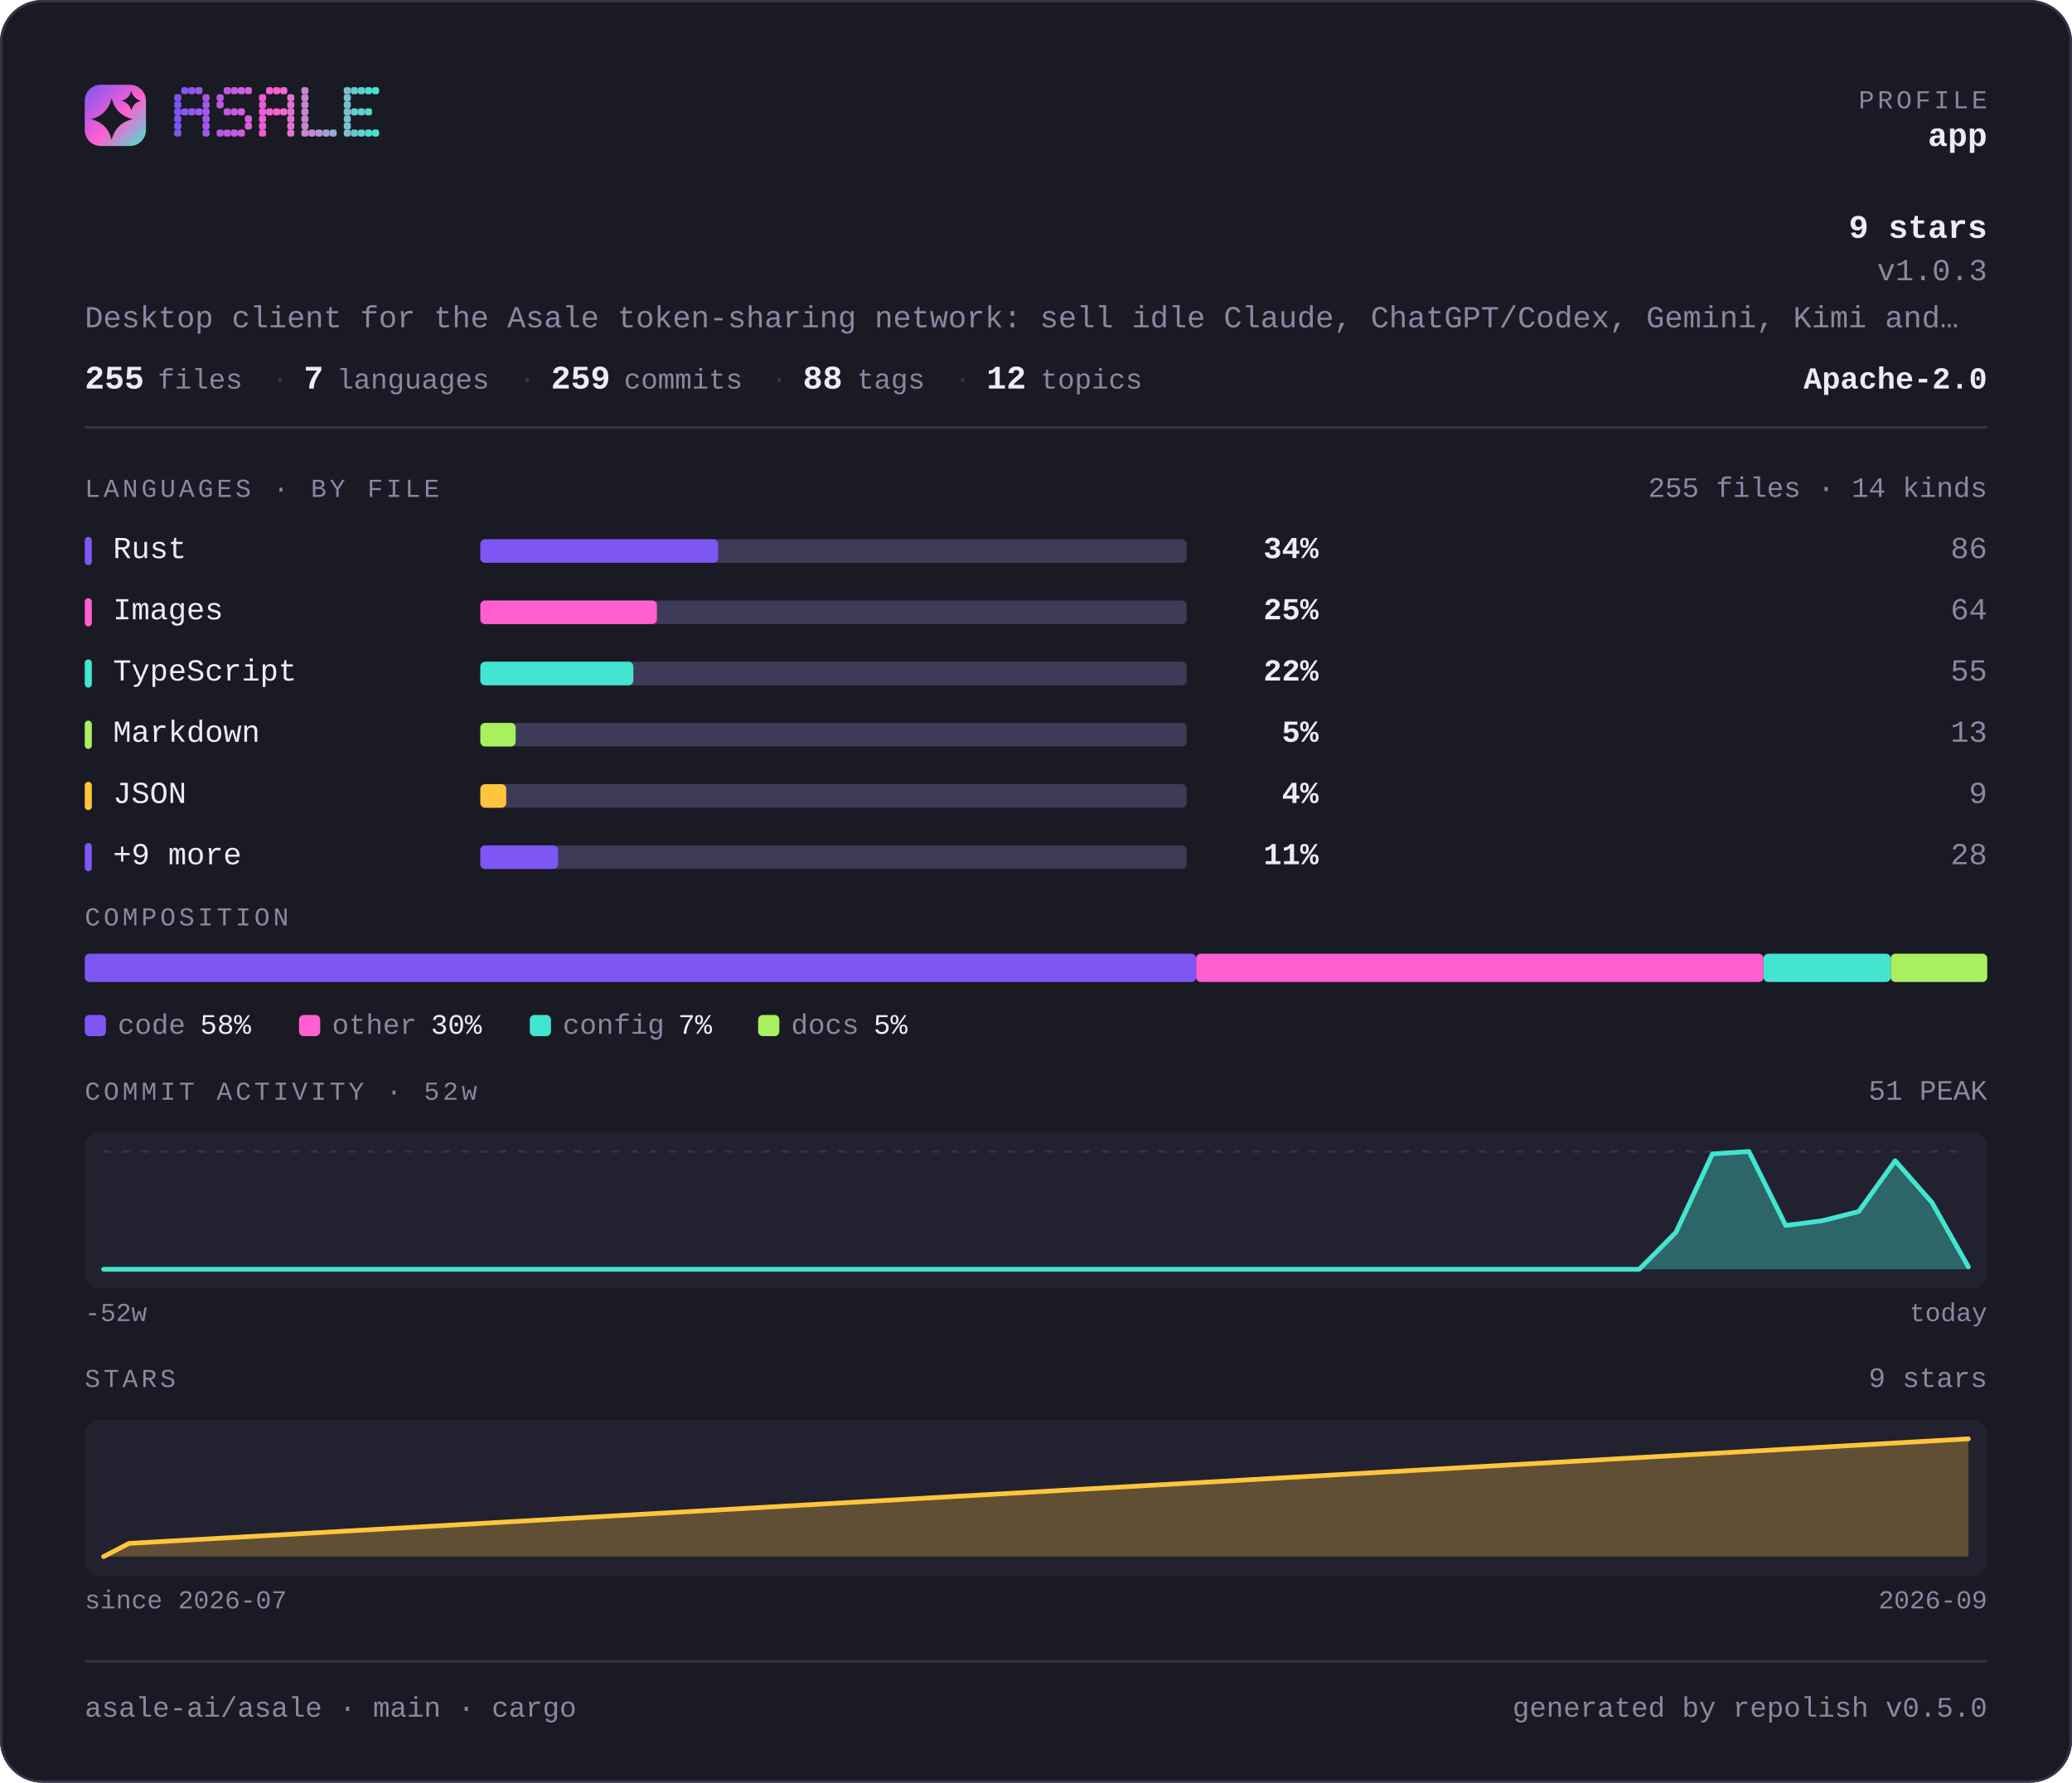
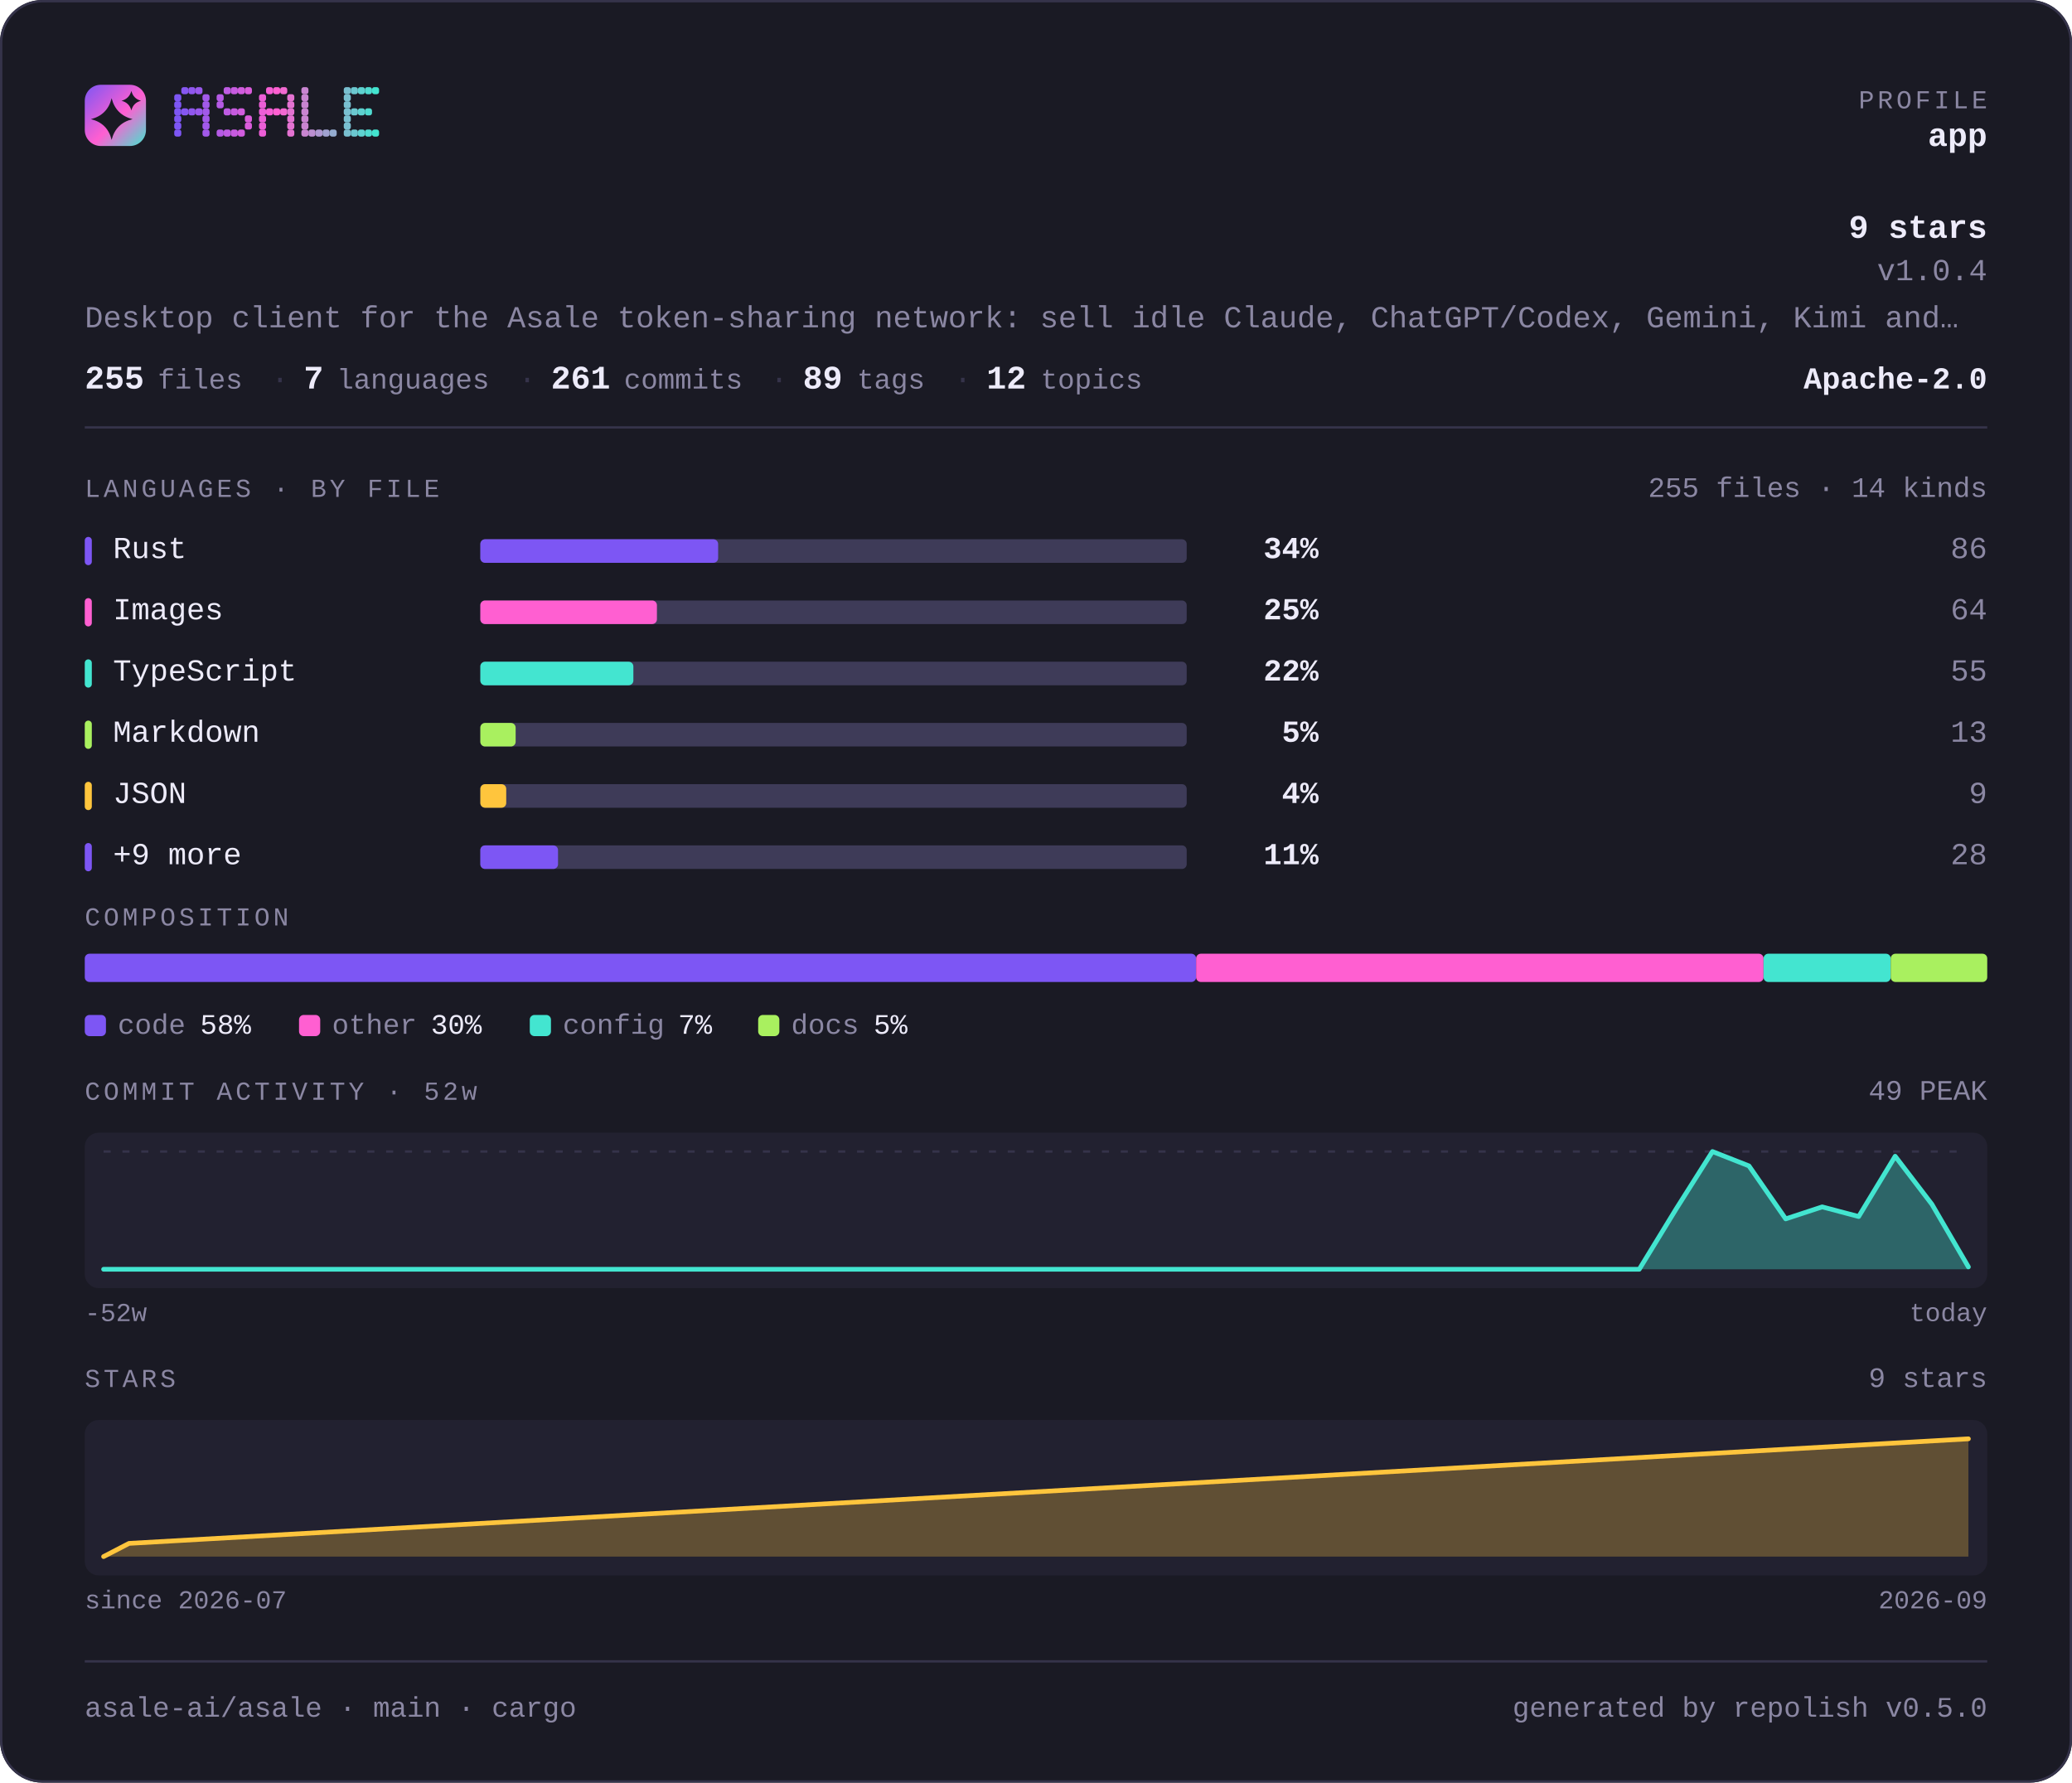
<svg xmlns="http://www.w3.org/2000/svg" width="880" height="757" viewBox="0 0 880 757" lang="en" role="img" aria-label="asale-ai/asale — repository overview">
  <defs>
    <linearGradient id="brand" x1="0" y1="0" x2="1" y2="1">
      <stop offset="0" stop-color="#7d56f4" />
      <stop offset="0.55" stop-color="#ff5fd1" />
      <stop offset="1" stop-color="#43e5d0" />
    </linearGradient>
  </defs>
  <style>
    .t { font-family: ui-monospace, SFMono-Regular, "SF Mono", Menlo, Consolas, "Liberation Mono", "Noto Sans Mono CJK SC", "Noto Sans Mono CJK JP", "Microsoft YaHei", "Hiragino Sans", "Yu Gothic", monospace; }
  </style>
  <rect x="0" y="0" width="880" height="757" rx="18.0" fill="#1a1a24" />
  <rect x="0.5" y="0.5" width="879" height="756" rx="17.5" fill="none" stroke="#35334a" />
  <rect x="36" y="36" width="26" height="26" rx="6.8" fill="url(#brand)" />
  <path d="M47.4 41.7Q49.2 48.8 56.3 50.6Q49.2 52.3 47.4 59.4Q45.7 52.3 38.6 50.6Q45.7 48.8 47.4 41.7Z" fill="#1a1a24" />
  <path d="M55.8 38.6Q56.6 41.9 59.9 42.8Q56.6 43.6 55.8 46.9Q54.9 43.6 51.6 42.8Q54.9 41.9 55.8 38.6Z" fill="#1a1a24" />
  <g fill="#7d56f4">
    <rect x="74" y="40" width="3" height="3" rx="1" />
    <rect x="74" y="43" width="3" height="3" rx="1" />
    <rect x="74" y="46" width="3" height="3" rx="1" />
    <rect x="74" y="49" width="3" height="3" rx="1" />
    <rect x="74" y="52" width="3" height="3" rx="1" />
    <rect x="74" y="55" width="3" height="3" rx="1" />
  </g>
  <g fill="#8657f2">
    <rect x="77" y="37" width="3" height="3" rx="1" />
    <rect x="77" y="46" width="3" height="3" rx="1" />
  </g>
  <g fill="#9057ef">
    <rect x="80" y="37" width="3" height="3" rx="1" />
    <rect x="80" y="46" width="3" height="3" rx="1" />
  </g>
  <g fill="#9958ed">
    <rect x="83" y="37" width="3" height="3" rx="1" />
    <rect x="83" y="46" width="3" height="3" rx="1" />
  </g>
  <g fill="#a259ea">
    <rect x="86" y="40" width="3" height="3" rx="1" />
    <rect x="86" y="43" width="3" height="3" rx="1" />
    <rect x="86" y="46" width="3" height="3" rx="1" />
    <rect x="86" y="49" width="3" height="3" rx="1" />
    <rect x="86" y="52" width="3" height="3" rx="1" />
    <rect x="86" y="55" width="3" height="3" rx="1" />
  </g>
  <g fill="#b55ae5">
    <rect x="92" y="40" width="3" height="3" rx="1" />
    <rect x="92" y="43" width="3" height="3" rx="1" />
    <rect x="92" y="55" width="3" height="3" rx="1" />
  </g>
  <g fill="#be5be3">
    <rect x="95" y="37" width="3" height="3" rx="1" />
    <rect x="95" y="46" width="3" height="3" rx="1" />
    <rect x="95" y="55" width="3" height="3" rx="1" />
  </g>
  <g fill="#c75be0">
    <rect x="98" y="37" width="3" height="3" rx="1" />
    <rect x="98" y="46" width="3" height="3" rx="1" />
    <rect x="98" y="55" width="3" height="3" rx="1" />
  </g>
  <g fill="#d15cde">
    <rect x="101" y="37" width="3" height="3" rx="1" />
    <rect x="101" y="46" width="3" height="3" rx="1" />
    <rect x="101" y="55" width="3" height="3" rx="1" />
  </g>
  <g fill="#da5cdb">
    <rect x="104" y="37" width="3" height="3" rx="1" />
    <rect x="104" y="49" width="3" height="3" rx="1" />
    <rect x="104" y="52" width="3" height="3" rx="1" />
  </g>
  <g fill="#ec5ed6">
    <rect x="110" y="40" width="3" height="3" rx="1" />
    <rect x="110" y="43" width="3" height="3" rx="1" />
    <rect x="110" y="46" width="3" height="3" rx="1" />
    <rect x="110" y="49" width="3" height="3" rx="1" />
    <rect x="110" y="52" width="3" height="3" rx="1" />
    <rect x="110" y="55" width="3" height="3" rx="1" />
  </g>
  <g fill="#f65ed4">
    <rect x="113" y="37" width="3" height="3" rx="1" />
    <rect x="113" y="46" width="3" height="3" rx="1" />
  </g>
  <g fill="#ff5fd1">
    <rect x="116" y="37" width="3" height="3" rx="1" />
    <rect x="116" y="46" width="3" height="3" rx="1" />
  </g>
  <g fill="#f269d1">
    <rect x="119" y="37" width="3" height="3" rx="1" />
    <rect x="119" y="46" width="3" height="3" rx="1" />
  </g>
  <g fill="#e472d1">
    <rect x="122" y="40" width="3" height="3" rx="1" />
    <rect x="122" y="43" width="3" height="3" rx="1" />
    <rect x="122" y="46" width="3" height="3" rx="1" />
    <rect x="122" y="49" width="3" height="3" rx="1" />
    <rect x="122" y="52" width="3" height="3" rx="1" />
    <rect x="122" y="55" width="3" height="3" rx="1" />
  </g>
  <g fill="#c985d1">
    <rect x="128" y="37" width="3" height="3" rx="1" />
    <rect x="128" y="40" width="3" height="3" rx="1" />
    <rect x="128" y="43" width="3" height="3" rx="1" />
    <rect x="128" y="46" width="3" height="3" rx="1" />
    <rect x="128" y="49" width="3" height="3" rx="1" />
    <rect x="128" y="52" width="3" height="3" rx="1" />
    <rect x="128" y="55" width="3" height="3" rx="1" />
  </g>
  <g fill="#bc8fd1">
    <rect x="131" y="55" width="3" height="3" rx="1" />
  </g>
  <g fill="#ae98d1">
    <rect x="134" y="55" width="3" height="3" rx="1" />
  </g>
  <g fill="#a1a2d1">
    <rect x="137" y="55" width="3" height="3" rx="1" />
  </g>
  <g fill="#94acd0">
    <rect x="140" y="55" width="3" height="3" rx="1" />
  </g>
  <g fill="#79bfd0">
    <rect x="146" y="37" width="3" height="3" rx="1" />
    <rect x="146" y="40" width="3" height="3" rx="1" />
    <rect x="146" y="43" width="3" height="3" rx="1" />
    <rect x="146" y="46" width="3" height="3" rx="1" />
    <rect x="146" y="49" width="3" height="3" rx="1" />
    <rect x="146" y="52" width="3" height="3" rx="1" />
    <rect x="146" y="55" width="3" height="3" rx="1" />
  </g>
  <g fill="#6bc8d0">
    <rect x="149" y="37" width="3" height="3" rx="1" />
    <rect x="149" y="46" width="3" height="3" rx="1" />
    <rect x="149" y="55" width="3" height="3" rx="1" />
  </g>
  <g fill="#5ed2d0">
    <rect x="152" y="37" width="3" height="3" rx="1" />
    <rect x="152" y="46" width="3" height="3" rx="1" />
    <rect x="152" y="55" width="3" height="3" rx="1" />
  </g>
  <g fill="#50dbd0">
    <rect x="155" y="37" width="3" height="3" rx="1" />
    <rect x="155" y="46" width="3" height="3" rx="1" />
    <rect x="155" y="55" width="3" height="3" rx="1" />
  </g>
  <g fill="#43e5d0">
    <rect x="158" y="37" width="3" height="3" rx="1" />
    <rect x="158" y="55" width="3" height="3" rx="1" />
  </g>
  <text class="t" x="844" y="46" font-size="11" fill="#8b87a3" text-anchor="end" letter-spacing="1.4">PROFILE</text>
  <text class="t" x="844" y="62" font-size="14" fill="#edebfa" text-anchor="end" font-weight="700">app</text>
  <text class="t" x="844" y="101" font-size="14" fill="#edebfa" text-anchor="end" font-weight="700">9 stars</text>
-   <text class="t" x="844" y="119" font-size="13" fill="#8b87a3" text-anchor="end">v1.0.3</text>
+   <text class="t" x="844" y="119" font-size="13" fill="#8b87a3" text-anchor="end">v1.0.4</text>
  <text class="t" x="36" y="139" font-size="13" fill="#8b87a3" text-anchor="start">Desktop client for the Asale token-sharing network: sell idle Claude, ChatGPT/Codex, Gemini, Kimi and…</text>
  <text class="t" x="36" y="165" font-size="14" fill="#edebfa" text-anchor="start" font-weight="700">255</text>
  <text class="t" x="67" y="165" font-size="12" fill="#8b87a3" text-anchor="start">files</text>
  <text class="t" x="115" y="165" font-size="13" fill="#35334a" text-anchor="start">·</text>
  <text class="t" x="129" y="165" font-size="14" fill="#edebfa" text-anchor="start" font-weight="700">7</text>
  <text class="t" x="143" y="165" font-size="12" fill="#8b87a3" text-anchor="start">languages</text>
  <text class="t" x="220" y="165" font-size="13" fill="#35334a" text-anchor="start">·</text>
-   <text class="t" x="234" y="165" font-size="14" fill="#edebfa" text-anchor="start" font-weight="700">259</text>
+   <text class="t" x="234" y="165" font-size="14" fill="#edebfa" text-anchor="start" font-weight="700">261</text>
  <text class="t" x="265" y="165" font-size="12" fill="#8b87a3" text-anchor="start">commits</text>
  <text class="t" x="327" y="165" font-size="13" fill="#35334a" text-anchor="start">·</text>
-   <text class="t" x="341" y="165" font-size="14" fill="#edebfa" text-anchor="start" font-weight="700">88</text>
+   <text class="t" x="341" y="165" font-size="14" fill="#edebfa" text-anchor="start" font-weight="700">89</text>
  <text class="t" x="364" y="165" font-size="12" fill="#8b87a3" text-anchor="start">tags</text>
  <text class="t" x="405" y="165" font-size="13" fill="#35334a" text-anchor="start">·</text>
  <text class="t" x="419" y="165" font-size="14" fill="#edebfa" text-anchor="start" font-weight="700">12</text>
  <text class="t" x="442" y="165" font-size="12" fill="#8b87a3" text-anchor="start">topics</text>
  <text class="t" x="844" y="165" font-size="13" fill="#edebfa" text-anchor="end" font-weight="700">Apache-2.0</text>
  <rect x="36" y="181" width="808" height="1" fill="#35334a" />
  <text class="t" x="36" y="211" font-size="11" fill="#8b87a3" text-anchor="start" letter-spacing="1.4">LANGUAGES · BY FILE</text>
  <text class="t" x="844" y="211" font-size="12" fill="#8b87a3" text-anchor="end">255 files · 14 kinds</text>
  <rect x="36" y="228" width="3" height="12" rx="1.5" fill="#7d56f4" />
  <text class="t" x="48" y="237" font-size="13" fill="#edebfa" text-anchor="start">Rust</text>
  <rect x="204" y="229" width="300" height="10" rx="2.0" fill="#3e3b58" />
  <rect x="204" y="229" width="101" height="10" rx="2.0" fill="#7d56f4" />
  <text class="t" x="560" y="237" font-size="13" fill="#edebfa" text-anchor="end" font-weight="700">34%</text>
  <text class="t" x="844" y="237" font-size="13" fill="#8b87a3" text-anchor="end">86</text>
  <rect x="36" y="254" width="3" height="12" rx="1.5" fill="#ff5fd1" />
  <text class="t" x="48" y="263" font-size="13" fill="#edebfa" text-anchor="start">Images</text>
  <rect x="204" y="255" width="300" height="10" rx="2.0" fill="#3e3b58" />
  <rect x="204" y="255" width="75" height="10" rx="2.0" fill="#ff5fd1" />
  <text class="t" x="560" y="263" font-size="13" fill="#edebfa" text-anchor="end" font-weight="700">25%</text>
  <text class="t" x="844" y="263" font-size="13" fill="#8b87a3" text-anchor="end">64</text>
  <rect x="36" y="280" width="3" height="12" rx="1.5" fill="#43e5d0" />
  <text class="t" x="48" y="289" font-size="13" fill="#edebfa" text-anchor="start">TypeScript</text>
  <rect x="204" y="281" width="300" height="10" rx="2.0" fill="#3e3b58" />
  <rect x="204" y="281" width="65" height="10" rx="2.0" fill="#43e5d0" />
  <text class="t" x="560" y="289" font-size="13" fill="#edebfa" text-anchor="end" font-weight="700">22%</text>
  <text class="t" x="844" y="289" font-size="13" fill="#8b87a3" text-anchor="end">55</text>
  <rect x="36" y="306" width="3" height="12" rx="1.5" fill="#a9f05f" />
  <text class="t" x="48" y="315" font-size="13" fill="#edebfa" text-anchor="start">Markdown</text>
  <rect x="204" y="307" width="300" height="10" rx="2.0" fill="#3e3b58" />
  <rect x="204" y="307" width="15" height="10" rx="2.0" fill="#a9f05f" />
  <text class="t" x="560" y="315" font-size="13" fill="#edebfa" text-anchor="end" font-weight="700">5%</text>
  <text class="t" x="844" y="315" font-size="13" fill="#8b87a3" text-anchor="end">13</text>
  <rect x="36" y="332" width="3" height="12" rx="1.5" fill="#ffc53d" />
  <text class="t" x="48" y="341" font-size="13" fill="#edebfa" text-anchor="start">JSON</text>
  <rect x="204" y="333" width="300" height="10" rx="2.0" fill="#3e3b58" />
  <rect x="204" y="333" width="11" height="10" rx="2.0" fill="#ffc53d" />
  <text class="t" x="560" y="341" font-size="13" fill="#edebfa" text-anchor="end" font-weight="700">4%</text>
  <text class="t" x="844" y="341" font-size="13" fill="#8b87a3" text-anchor="end">9</text>
  <rect x="36" y="358" width="3" height="12" rx="1.5" fill="#7d56f4" />
  <text class="t" x="48" y="367" font-size="13" fill="#edebfa" text-anchor="start">+9 more</text>
  <rect x="204" y="359" width="300" height="10" rx="2.0" fill="#3e3b58" />
  <rect x="204" y="359" width="33" height="10" rx="2.0" fill="#7d56f4" />
  <text class="t" x="560" y="367" font-size="13" fill="#edebfa" text-anchor="end" font-weight="700">11%</text>
  <text class="t" x="844" y="367" font-size="13" fill="#8b87a3" text-anchor="end">28</text>
  <text class="t" x="36" y="393" font-size="11" fill="#8b87a3" text-anchor="start" letter-spacing="1.4">COMPOSITION</text>
  <rect x="36" y="405" width="472" height="12" rx="2.0" fill="#7d56f4" />
  <rect x="508" y="405" width="241" height="12" rx="2.0" fill="#ff5fd1" />
  <rect x="749" y="405" width="54" height="12" rx="2.0" fill="#43e5d0" />
  <rect x="803" y="405" width="41" height="12" rx="2.0" fill="#a9f05f" />
  <rect x="36" y="431" width="9" height="9" rx="2.0" fill="#7d56f4" />
  <text class="t" x="50" y="439" font-size="12" fill="#8b87a3" text-anchor="start">code</text>
  <text class="t" x="85" y="439" font-size="12" fill="#edebfa" text-anchor="start">58%</text>
  <rect x="127" y="431" width="9" height="9" rx="2.0" fill="#ff5fd1" />
  <text class="t" x="141" y="439" font-size="12" fill="#8b87a3" text-anchor="start">other</text>
  <text class="t" x="183" y="439" font-size="12" fill="#edebfa" text-anchor="start">30%</text>
  <rect x="225" y="431" width="9" height="9" rx="2.0" fill="#43e5d0" />
  <text class="t" x="239" y="439" font-size="12" fill="#8b87a3" text-anchor="start">config</text>
  <text class="t" x="288" y="439" font-size="12" fill="#edebfa" text-anchor="start">7%</text>
  <rect x="322" y="431" width="9" height="9" rx="2.0" fill="#a9f05f" />
  <text class="t" x="336" y="439" font-size="12" fill="#8b87a3" text-anchor="start">docs</text>
  <text class="t" x="371" y="439" font-size="12" fill="#edebfa" text-anchor="start">5%</text>
  <text class="t" x="36" y="467" font-size="11" fill="#8b87a3" text-anchor="start" letter-spacing="1.4">COMMIT ACTIVITY · 52w</text>
-   <text class="t" x="844" y="467" font-size="12" fill="#8b87a3" text-anchor="end">51 PEAK</text>
+   <text class="t" x="844" y="467" font-size="12" fill="#8b87a3" text-anchor="end">49 PEAK</text>
  <rect x="36" y="481" width="808" height="66" rx="6.0" fill="#222130" />
  <line x1="44" y1="489" x2="836" y2="489" stroke="#35334a" stroke-width="1" stroke-dasharray="3 5" />
-   <path d="M44.0 539.0 L59.5 539.0 L75.1 539.0 L90.6 539.0 L106.1 539.0 L121.6 539.0 L137.2 539.0 L152.7 539.0 L168.2 539.0 L183.8 539.0 L199.3 539.0 L214.8 539.0 L230.4 539.0 L245.9 539.0 L261.4 539.0 L276.9 539.0 L292.5 539.0 L308.0 539.0 L323.5 539.0 L339.1 539.0 L354.6 539.0 L370.1 539.0 L385.6 539.0 L401.2 539.0 L416.7 539.0 L432.2 539.0 L447.8 539.0 L463.3 539.0 L478.8 539.0 L494.4 539.0 L509.9 539.0 L525.4 539.0 L540.9 539.0 L556.5 539.0 L572.0 539.0 L587.5 539.0 L603.1 539.0 L618.6 539.0 L634.1 539.0 L649.6 539.0 L665.2 539.0 L680.7 539.0 L696.2 539.0 L711.8 523.3 L727.3 490.0 L742.8 489.0 L758.4 520.4 L773.9 518.4 L789.4 514.5 L804.9 492.9 L820.5 510.6 L836.0 538.0 L836.0 539 L44 539 Z" fill="#43e5d0" fill-opacity="0.35" />
-   <path d="M44.0 539.0 L59.5 539.0 L75.1 539.0 L90.6 539.0 L106.1 539.0 L121.6 539.0 L137.2 539.0 L152.7 539.0 L168.2 539.0 L183.8 539.0 L199.3 539.0 L214.8 539.0 L230.4 539.0 L245.9 539.0 L261.4 539.0 L276.9 539.0 L292.5 539.0 L308.0 539.0 L323.5 539.0 L339.1 539.0 L354.6 539.0 L370.1 539.0 L385.6 539.0 L401.2 539.0 L416.7 539.0 L432.2 539.0 L447.8 539.0 L463.3 539.0 L478.8 539.0 L494.4 539.0 L509.9 539.0 L525.4 539.0 L540.9 539.0 L556.5 539.0 L572.0 539.0 L587.5 539.0 L603.1 539.0 L618.6 539.0 L634.1 539.0 L649.6 539.0 L665.2 539.0 L680.7 539.0 L696.2 539.0 L711.8 523.3 L727.3 490.0 L742.8 489.0 L758.4 520.4 L773.9 518.4 L789.4 514.5 L804.9 492.9 L820.5 510.6 L836.0 538.0" fill="none" stroke="#43e5d0" stroke-width="2" stroke-linejoin="round" stroke-linecap="round" />
+   <path d="M44.0 539.0 L59.5 539.0 L75.1 539.0 L90.6 539.0 L106.1 539.0 L121.6 539.0 L137.2 539.0 L152.7 539.0 L168.2 539.0 L183.8 539.0 L199.3 539.0 L214.8 539.0 L230.4 539.0 L245.9 539.0 L261.4 539.0 L276.9 539.0 L292.5 539.0 L308.0 539.0 L323.5 539.0 L339.1 539.0 L354.6 539.0 L370.1 539.0 L385.6 539.0 L401.2 539.0 L416.7 539.0 L432.2 539.0 L447.8 539.0 L463.3 539.0 L478.8 539.0 L494.4 539.0 L509.9 539.0 L525.4 539.0 L540.9 539.0 L556.5 539.0 L572.0 539.0 L587.5 539.0 L603.1 539.0 L618.6 539.0 L634.1 539.0 L649.6 539.0 L665.2 539.0 L680.7 539.0 L696.2 539.0 L711.8 513.5 L727.3 489.0 L742.8 495.1 L758.4 517.6 L773.9 512.5 L789.4 516.6 L804.9 491.0 L820.5 511.4 L836.0 538.0 L836.0 539 L44 539 Z" fill="#43e5d0" fill-opacity="0.35" />
+   <path d="M44.0 539.0 L59.5 539.0 L75.1 539.0 L90.6 539.0 L106.1 539.0 L121.6 539.0 L137.2 539.0 L152.7 539.0 L168.2 539.0 L183.8 539.0 L199.3 539.0 L214.8 539.0 L230.4 539.0 L245.9 539.0 L261.4 539.0 L276.9 539.0 L292.5 539.0 L308.0 539.0 L323.5 539.0 L339.1 539.0 L354.6 539.0 L370.1 539.0 L385.6 539.0 L401.2 539.0 L416.7 539.0 L432.2 539.0 L447.8 539.0 L463.3 539.0 L478.8 539.0 L494.4 539.0 L509.9 539.0 L525.4 539.0 L540.9 539.0 L556.5 539.0 L572.0 539.0 L587.5 539.0 L603.1 539.0 L618.6 539.0 L634.1 539.0 L649.6 539.0 L665.2 539.0 L680.7 539.0 L696.2 539.0 L711.8 513.5 L727.3 489.0 L742.8 495.1 L758.4 517.6 L773.9 512.5 L789.4 516.6 L804.9 491.0 L820.5 511.4 L836.0 538.0" fill="none" stroke="#43e5d0" stroke-width="2" stroke-linejoin="round" stroke-linecap="round" />
  <text class="t" x="36" y="561" font-size="11" fill="#8b87a3" text-anchor="start">-52w</text>
  <text class="t" x="844" y="561" font-size="11" fill="#8b87a3" text-anchor="end">today</text>
  <text class="t" x="36" y="589" font-size="11" fill="#8b87a3" text-anchor="start" letter-spacing="1.4">STARS</text>
  <text class="t" x="844" y="589" font-size="12" fill="#8b87a3" text-anchor="end">9 stars</text>
  <rect x="36" y="603" width="808" height="66" rx="6.0" fill="#222130" />
  <path d="M44.0 661.0 L54.8 655.4 L836.0 611.0 L836.0 661 L44.0 661 Z" fill="#ffc53d" fill-opacity="0.28" />
  <path d="M44.0 661.0 L54.8 655.4 L836.0 611.0" fill="none" stroke="#ffc53d" stroke-width="2" stroke-linejoin="round" stroke-linecap="round" />
  <text class="t" x="36" y="683" font-size="11" fill="#8b87a3" text-anchor="start">since 2026-07</text>
  <text class="t" x="844" y="683" font-size="11" fill="#8b87a3" text-anchor="end">2026-09</text>
  <rect x="36" y="705" width="808" height="1" fill="#35334a" />
  <text class="t" x="36" y="729" font-size="12" fill="#8b87a3" text-anchor="start">asale-ai/asale · main · cargo</text>
  <text class="t" x="844" y="729" font-size="12" fill="#8b87a3" text-anchor="end">generated by repolish v0.5.0</text>
</svg>
